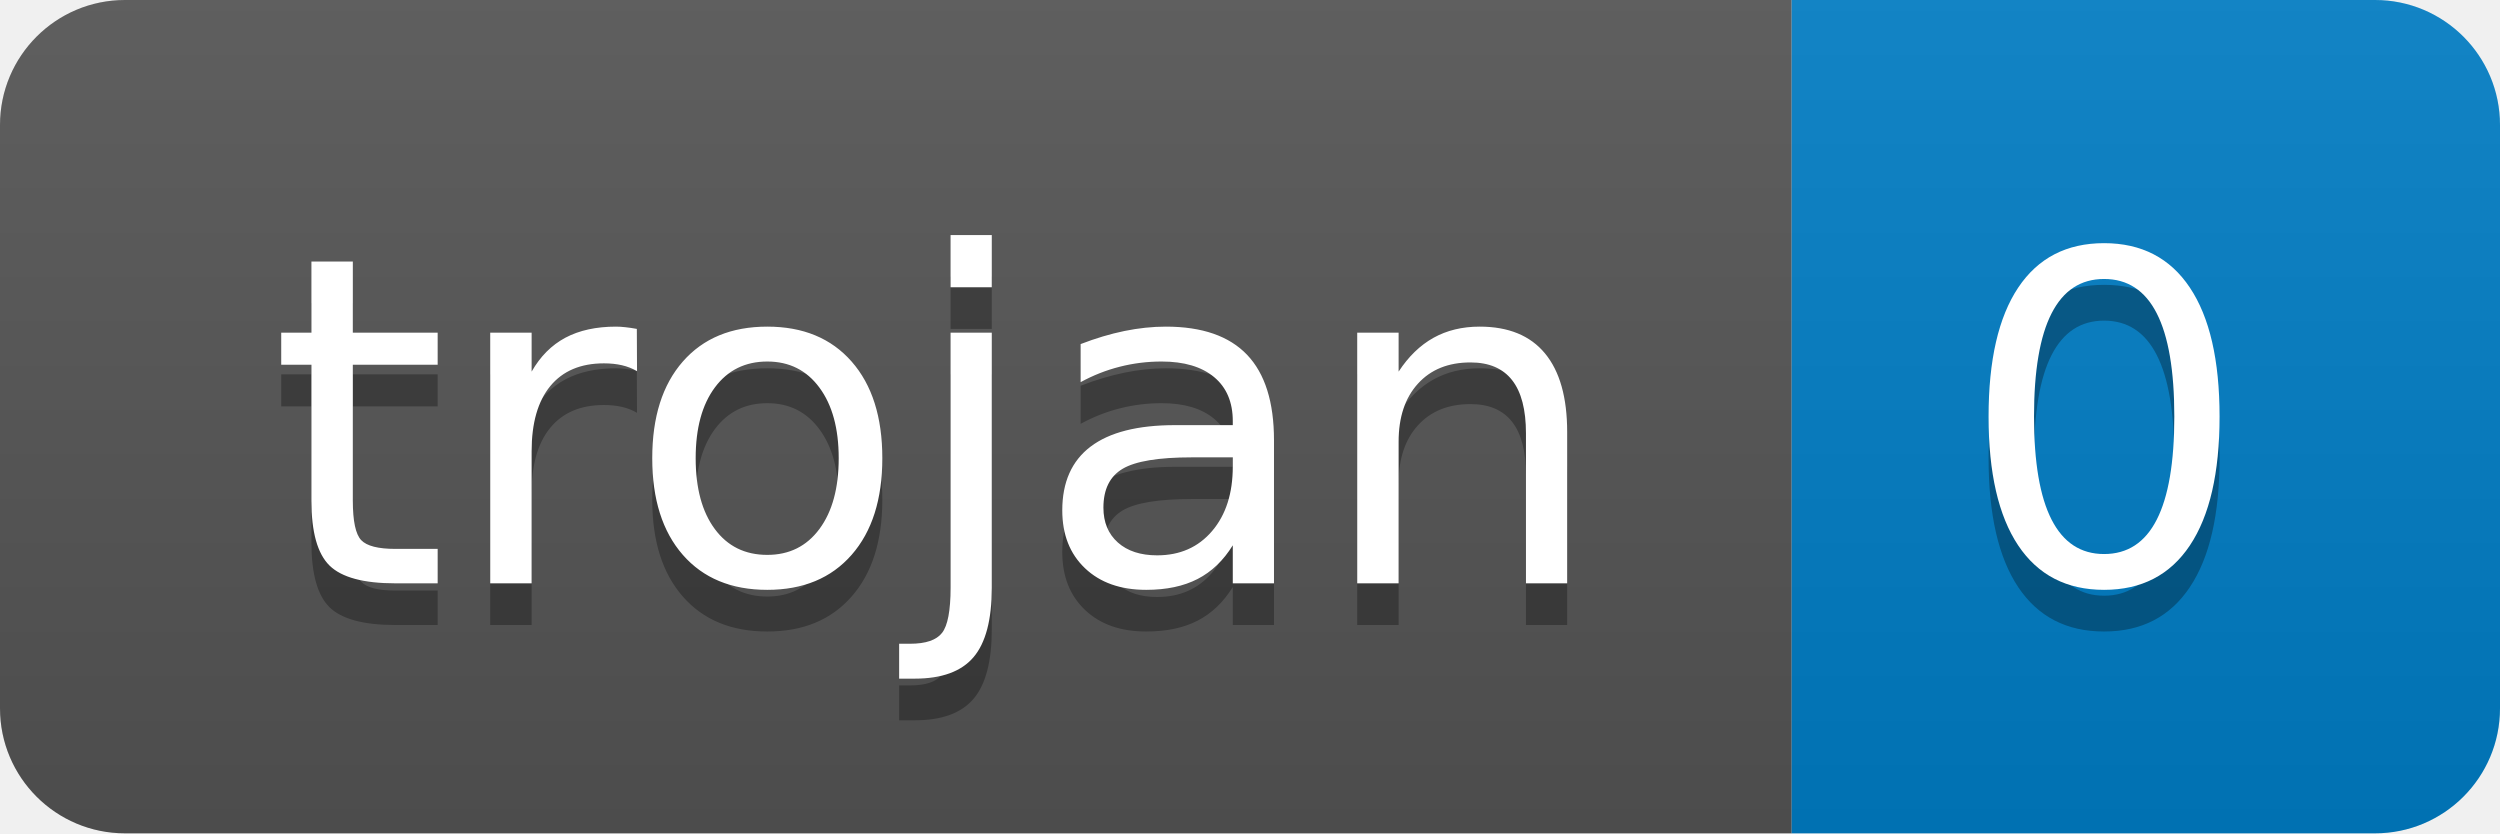
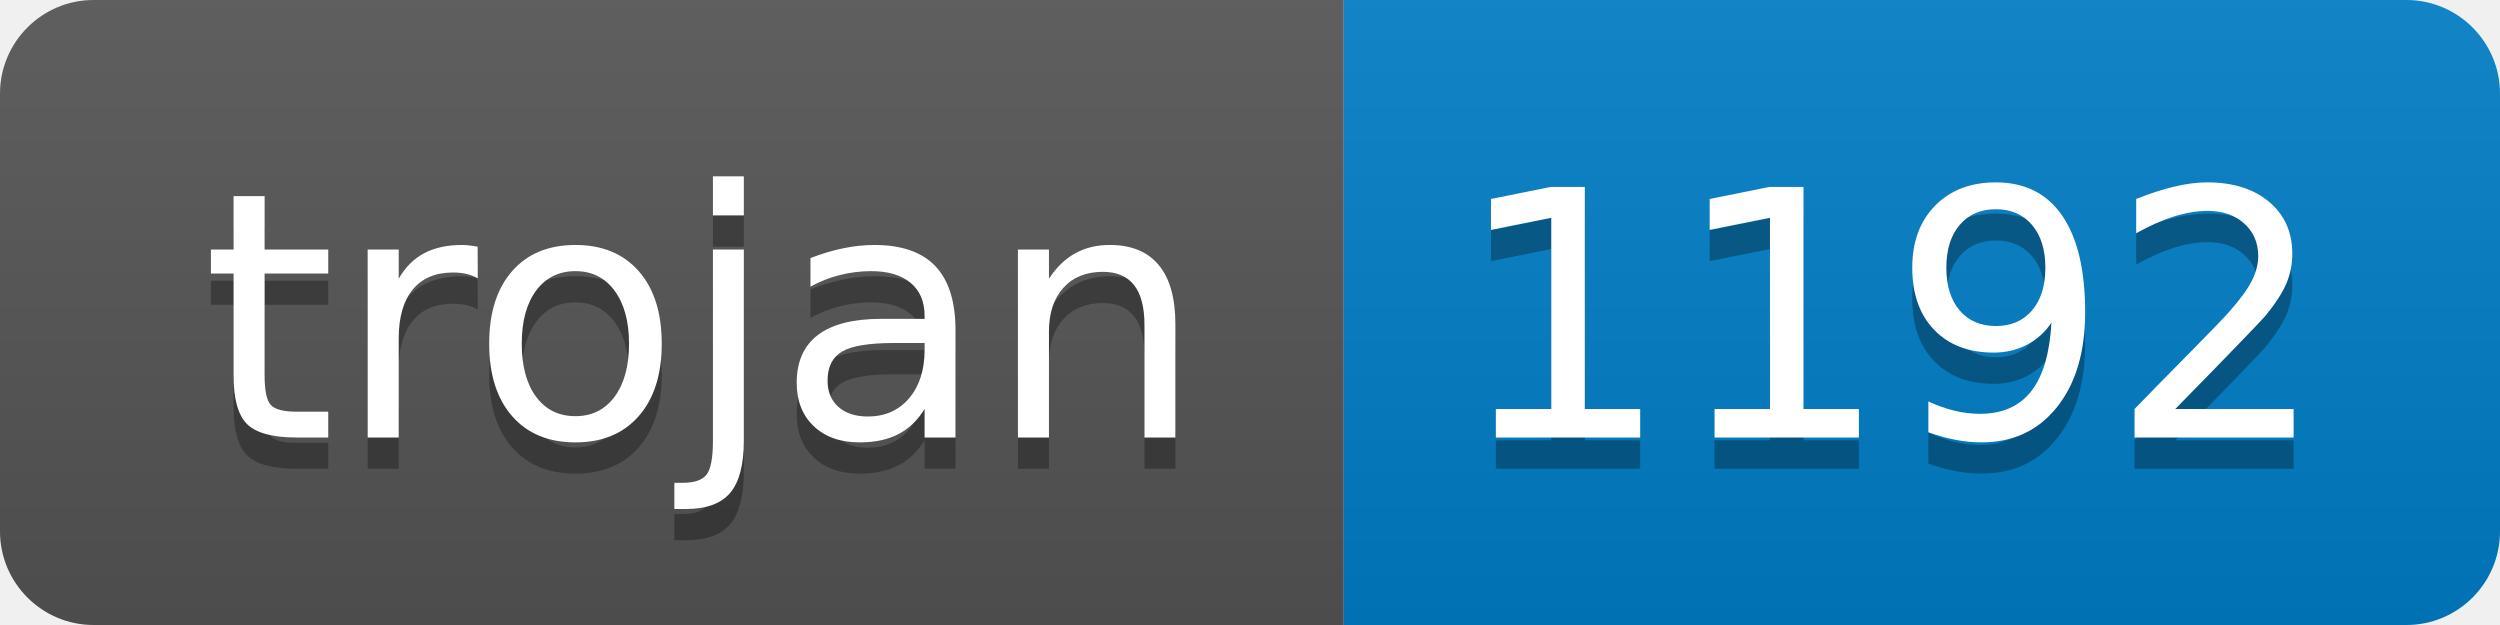
- <svg xmlns="http://www.w3.org/2000/svg" width="60" height="20" role="img" aria-label="trojan: 0">
+ <svg xmlns="http://www.w3.org/2000/svg" width="80" height="20" role="img" aria-label="trojan: 1192">
  <linearGradient id="s" x2="0" y2="100%">
    <stop offset="0" stop-color="#bbb" stop-opacity=".1" />
    <stop offset="1" stop-opacity=".1" />
  </linearGradient>
  <clipPath id="r">
-     <rect width="60" height="20" rx="3" fill="#fff" />
+     <rect width="80" height="20" rx="3" fill="#fff" />
  </clipPath>
  <g clip-path="url(#r)">
    <rect width="43" height="20" fill="#555" />
-     <rect x="43" width="17" height="20" fill="#007ec6" />
-     <rect width="60" height="20" fill="url(#s)" />
+     <rect x="43" width="37" height="20" fill="#007ec6" />
+     <rect width="80" height="20" fill="url(#s)" />
  </g>
  <g fill="#fff" text-anchor="middle" font-family="Verdana,Geneva,DejaVu Sans,sans-serif" text-rendering="geometricPrecision" font-size="110">
    <text aria-hidden="true" x="225" y="150" fill="#010101" fill-opacity=".3" transform="scale(.1)" textLength="330">trojan</text>
    <text x="225" y="140" transform="scale(.1)" fill="#fff" textLength="330">trojan</text>
-     <text aria-hidden="true" x="505" y="150" fill="#010101" fill-opacity=".3" transform="scale(.1)" textLength="70">0</text>
-     <text x="505" y="140" transform="scale(.1)" fill="#fff" textLength="70">0</text>
+     <text aria-hidden="true" x="605" y="150" fill="#010101" fill-opacity=".3" transform="scale(.1)" textLength="270">1192</text>
+     <text x="605" y="140" transform="scale(.1)" fill="#fff" textLength="270">1192</text>
  </g>
</svg>
